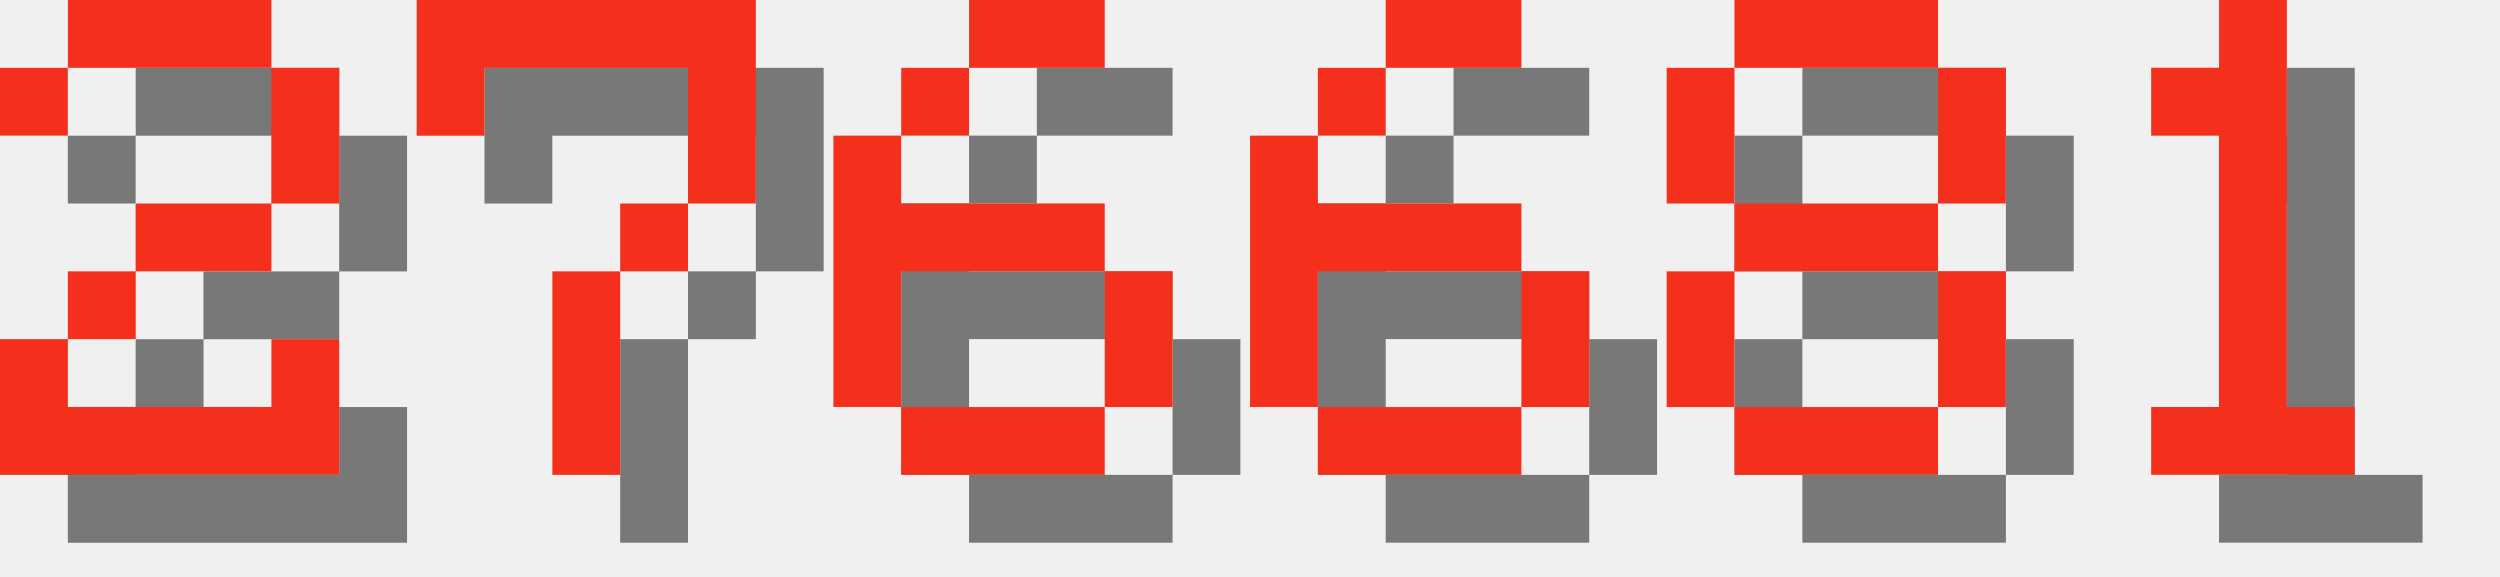
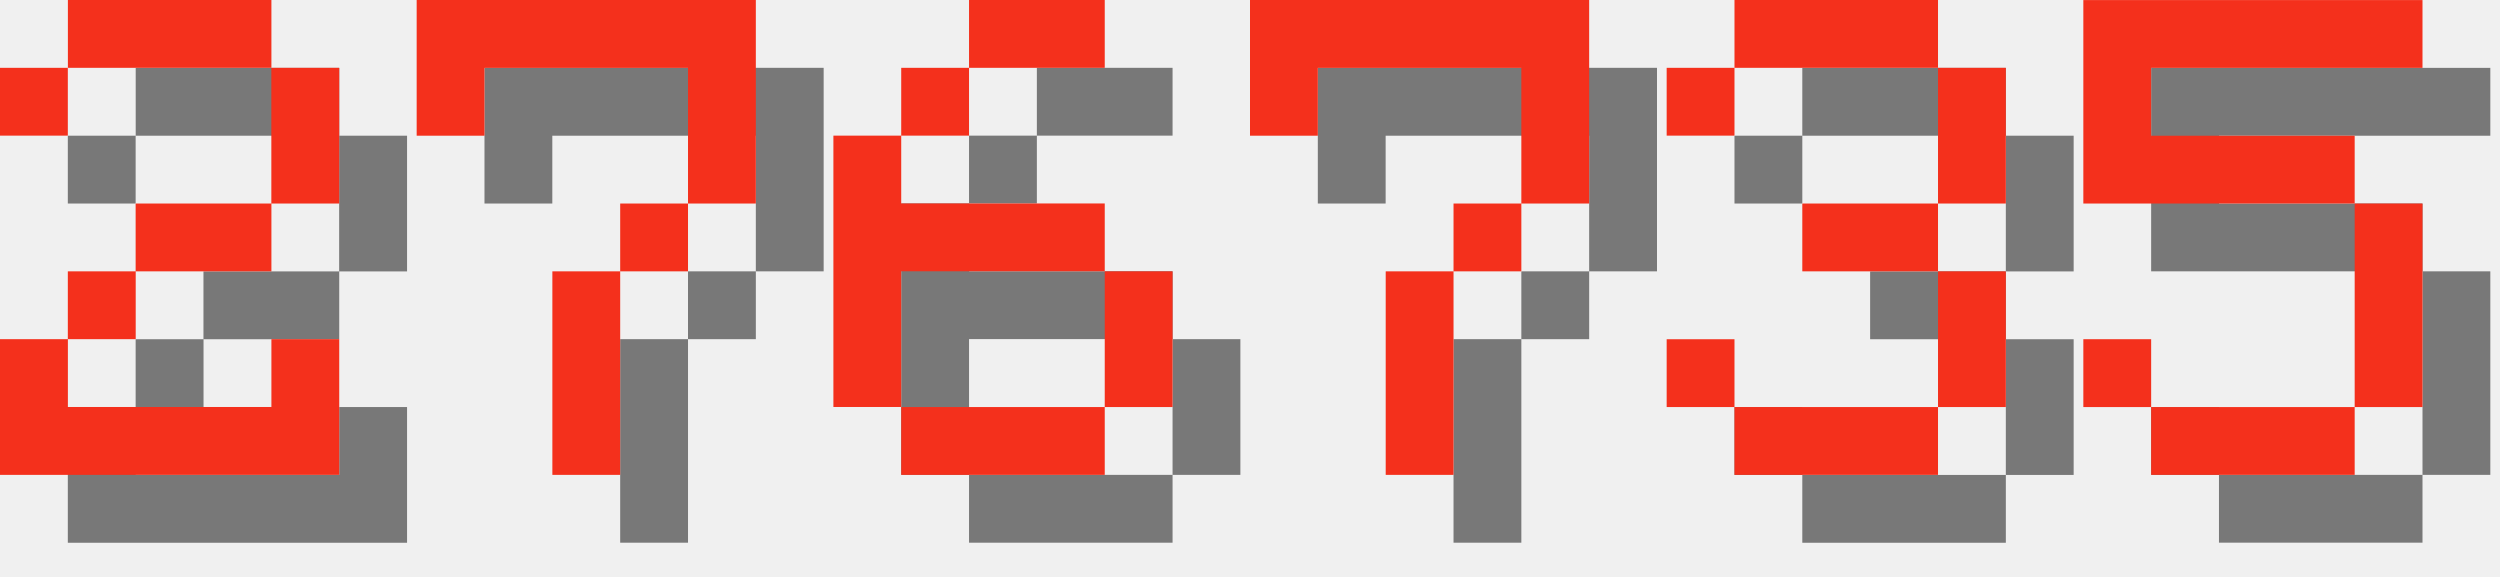
<svg xmlns="http://www.w3.org/2000/svg" version="1.1" width="156.0" height="36">
  <style>
        .text-foreground {
            fill: #F4301C;
        }
        .text-shadow {
            fill: #000000;
            fill-opacity: 0.5;
        }
    </style>
  <g class="digit" id="digit_2" transform="translate(0.0, 0), scale(4)">
    <path id="digit_2_shadow" class="text-shadow" d="m1.058 2.117v1.058h1.058v-1.058h3.175v2.117h-2.117v1.058h-1.058v1.058h-1.058v2.117h5.292v-2.117h-1.058v1.058h-3.175v-1.058h1.058v-1.058h2.117v-1.058h1.058v-2.117h-1.058v-1.058h-3.175v1.058h-1.058z" fill-opacity=".5" style="paint-order:stroke fill markers" />
    <path id="digit_2_fg" class="text-foreground" d="m0 1.058v1.058h1.058v-1.058h3.175v2.117h-2.117v1.058h-1.058v1.058h-1.058v2.117h5.292v-2.117h-1.058v1.058h-3.175v-1.058h1.058v-1.058h2.117v-1.058h1.058v-2.117h-1.058v-1.058h-3.175v1.058h-1.058z" fill="#fff" style="paint-order:stroke fill markers" />
  </g>
  <g class="digit" id="digit_7" transform="translate(26.0, 0), scale(4)">
    <path id="digit_7_shadow" class="text-shadow" d="m1.058 1.058 2e-6 2.117h1.058v-1.058h3.175v1.058l2e-7 1.058h-1.058v1.058h-1.058l4e-7 3.175 1.058 1e-7v-3.175h1.058v-1.058h1.058l5e-7 -1.058v-2.117z" fill-opacity=".5" style="paint-order:stroke fill markers" />
    <path id="digit_7_fg" class="text-foreground" d="m0 0 2e-6 2.117h1.058v-1.058h3.175v1.058l2e-7 1.058h-1.058v1.058h-1.058l4e-7 3.175 1.058 1e-7v-3.175h1.058v-1.058h1.058l5e-7 -1.058v-2.117z" fill="#fff" style="paint-order:stroke fill markers" />
  </g>
  <g class="digit" id="digit_6" transform="translate(52.0, 0), scale(4)">
    <path id="digit_6_shadow" class="text-shadow" d="m3.175 1.058v1.058h2.117v-1.058h-2.117zm0 1.058h-1.058v1.058h1.058v-1.058zm-1.058 1.058h-1.058v4.233h1.058v-2.117h3.175v-1.058h-3.175v-1.058zm3.175 2.117v2.117h1.058v-2.117h-1.058zm0 2.117h-3.175v1.058h3.175v-1.058z" fill-opacity=".5" style="paint-order:stroke fill markers" />
    <path id="digit_6_fg" class="text-foreground" d="m2.117 0v1.058h2.117v-1.058h-2.117zm0 1.058h-1.058v1.058h1.058v-1.058zm-1.058 1.058h-1.058v4.233h1.058v-2.117h3.175v-1.058h-3.175v-1.058zm3.175 2.117v2.117h1.058v-2.117h-1.058zm0 2.117h-3.175v1.058h3.175v-1.058z" fill="#fff" style="paint-order:stroke fill markers" />
  </g>
-   <g class="digit" id="digit_6" transform="translate(78.0, 0), scale(4)">
-     <path id="digit_6_shadow" class="text-shadow" d="m3.175 1.058v1.058h2.117v-1.058h-2.117zm0 1.058h-1.058v1.058h1.058v-1.058zm-1.058 1.058h-1.058v4.233h1.058v-2.117h3.175v-1.058h-3.175v-1.058zm3.175 2.117v2.117h1.058v-2.117h-1.058zm0 2.117h-3.175v1.058h3.175v-1.058z" fill-opacity=".5" style="paint-order:stroke fill markers" />
-     <path id="digit_6_fg" class="text-foreground" d="m2.117 0v1.058h2.117v-1.058h-2.117zm0 1.058h-1.058v1.058h1.058v-1.058zm-1.058 1.058h-1.058v4.233h1.058v-2.117h3.175v-1.058h-3.175v-1.058zm3.175 2.117v2.117h1.058v-2.117h-1.058zm0 2.117h-3.175v1.058h3.175v-1.058z" fill="#fff" style="paint-order:stroke fill markers" />
+   <g class="digit" id="digit_7" transform="translate(78.0, 0), scale(4)">
+     <path id="digit_7_shadow" class="text-shadow" d="m1.058 1.058 2e-6 2.117h1.058v-1.058h3.175v1.058l2e-7 1.058h-1.058v1.058h-1.058l4e-7 3.175 1.058 1e-7v-3.175h1.058v-1.058h1.058l5e-7 -1.058v-2.117z" fill-opacity=".5" style="paint-order:stroke fill markers" />
+     <path id="digit_7_fg" class="text-foreground" d="m0 0 2e-6 2.117h1.058v-1.058h3.175v1.058l2e-7 1.058h-1.058v1.058h-1.058l4e-7 3.175 1.058 1e-7v-3.175h1.058v-1.058h1.058l5e-7 -1.058v-2.117z" fill="#fff" style="paint-order:stroke fill markers" />
  </g>
-   <g class="digit" id="digit_8" transform="translate(104.0, 0), scale(4)">
-     <path id="digit_8_shadow" class="text-shadow" d="m2.117 1.058v1.058h3.175v-1.058h-3.175zm3.175 1.058v2.117h1.058v-2.117h-1.058zm0 2.117h-3.175v1.058h3.175v-1.058zm0 1.058v2.117h1.058v-2.117h-1.058zm0 2.117h-3.175v1.058h3.175v-1.058zm-3.175 0v-2.117h-1.058v2.117h1.058zm0-3.175v-2.117h-1.058v2.117h1.058z" fill-opacity=".5" style="paint-order:stroke fill markers" />
-     <path id="digit_8_fg" class="text-foreground" d="m1.058 0v1.058h3.175v-1.058h-3.175zm3.175 1.058v2.117h1.058v-2.117h-1.058zm0 2.117h-3.175v1.058h3.175v-1.058zm0 1.058v2.117h1.058v-2.117h-1.058zm0 2.117h-3.175v1.058h3.175v-1.058zm-3.175 0v-2.117h-1.058v2.117h1.058zm0-3.175v-2.117h-1.058v2.117h1.058z" fill="#fff" style="paint-order:stroke fill markers" />
+   <g class="digit" id="digit_3" transform="translate(104.0, 0), scale(4)">
+     <path id="digit_3_shadow" class="text-shadow" d="m1.058 2.117v1.058h1.058v-1.058h3.175v2.117h-2.117v1.058h2.117v2.117h-3.175v-1.058h-1.058v1.058h1.058v1.058h3.175v-1.058h1.058v-2.117h-1.058v-1.058h1.058v-2.117h-1.058v-1.058h-3.175v1.058h-1.058z" fill-opacity=".5" style="paint-order:stroke fill markers" />
+     <path id="digit_3_fg" class="text-foreground" d="m0 1.058v1.058h1.058v-1.058h3.175v2.117h-2.117v1.058h2.117v2.117h-3.175v-1.058h-1.058v1.058h1.058v1.058h3.175v-1.058h1.058v-2.117h-1.058v-1.058h1.058v-2.117h-1.058v-1.058h-3.175v1.058h-1.058z" fill="#fff" style="paint-order:stroke fill markers" />
  </g>
-   <g class="digit" id="digit_1" transform="translate(130.0, 0), scale(4)">
-     <path id="digit_1_shadow" class="text-shadow" d="m2.117 2.117v1.058h1.058v4.233h-1.058v1.058h3.175v-1.058h-1.058v-6.35h-1.058v1.058h-1.058z" fill-opacity=".5" style="paint-order:stroke fill markers" />
-     <path id="digit_1_fg" class="text-foreground" d="m1.058 1.058v1.058h1.058v4.233h-1.058v1.058h3.175v-1.058h-1.058v-6.35h-1.058v1.058h-1.058z" fill="#fff" style="paint-order:stroke fill markers" />
+   <g class="digit" id="digit_5" transform="translate(130.0, 0), scale(4)">
+     <path id="digit_5_shadow" class="text-shadow" d="m1.058 1.058v3.175h4.233v3.175h-3.175v-1.058h-1.058v1.058h1.058v1.058h3.175v-1.058h1.058v-3.175h-1.058v-1.058h-3.175v-1.058h4.233v-1.058h-5.292z" fill-opacity=".5" style="paint-order:stroke fill markers" />
+     <path id="digit_5_fg" class="text-foreground" d="m0 0v3.175h4.233v3.175h-3.175v-1.058h-1.058v1.058h1.058v1.058h3.175v-1.058h1.058v-3.175h-1.058v-1.058h-3.175v-1.058h4.233v-1.058h-5.292z" fill="#fff" style="paint-order:stroke fill markers" />
  </g>
</svg>
